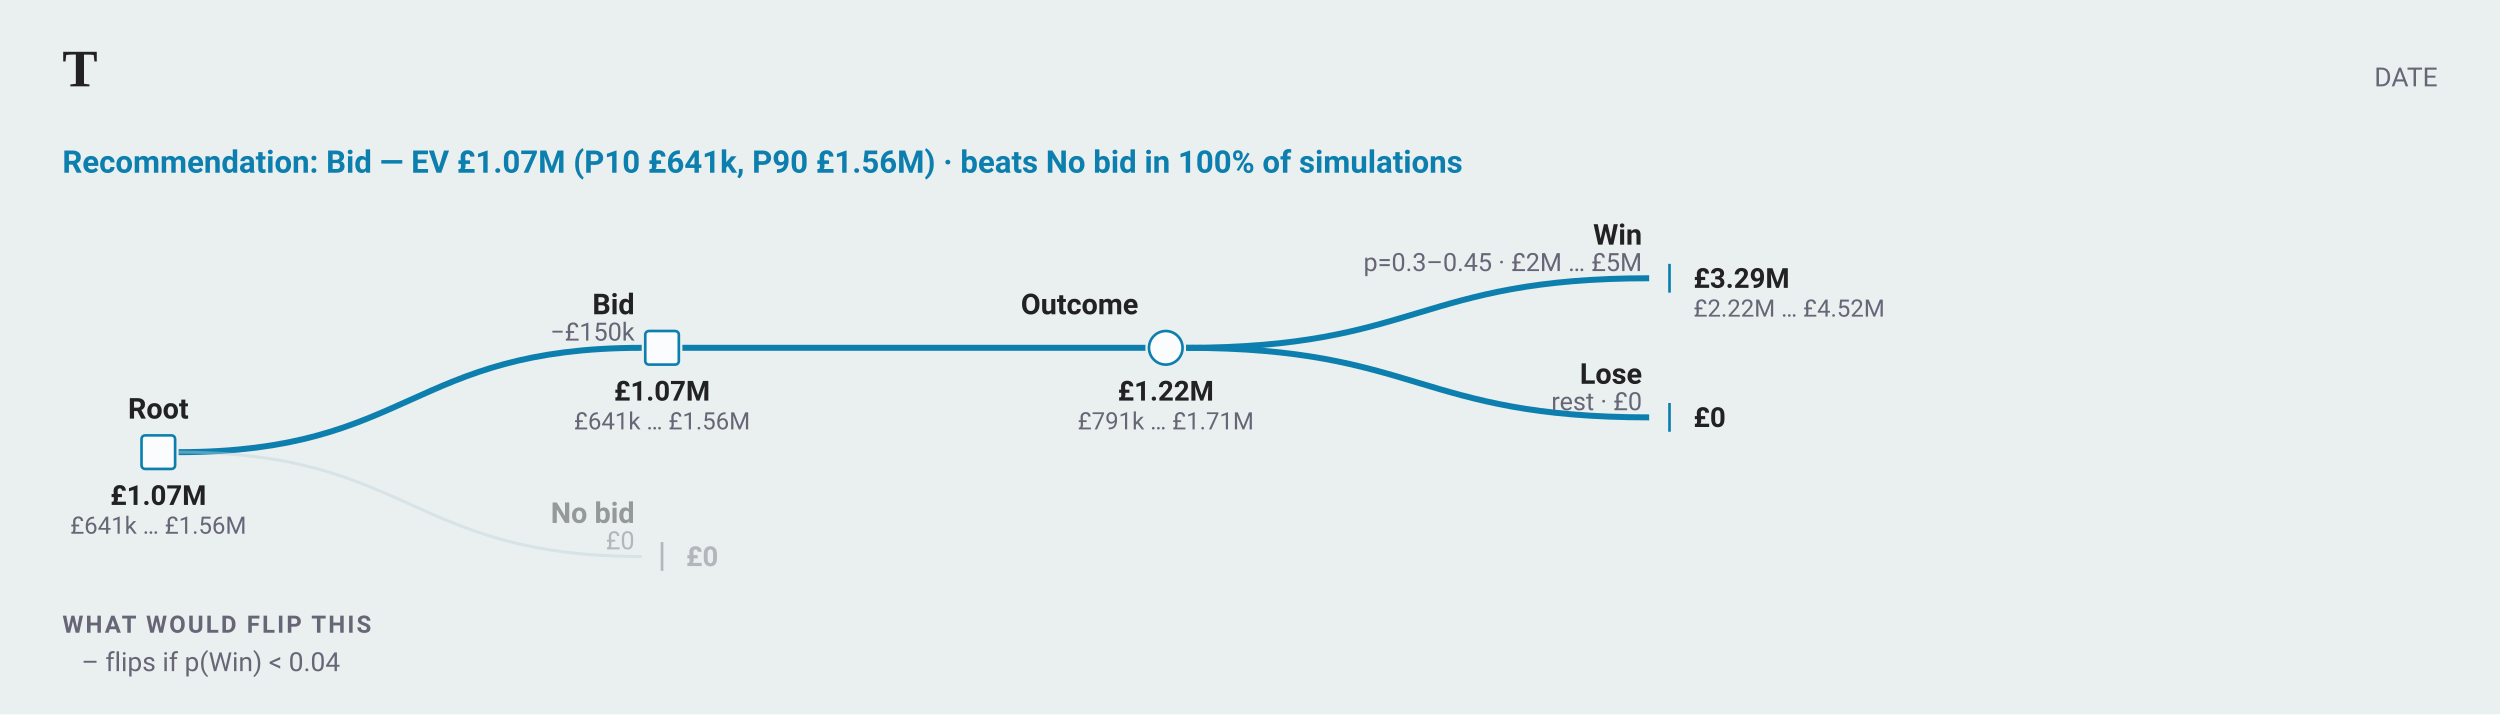
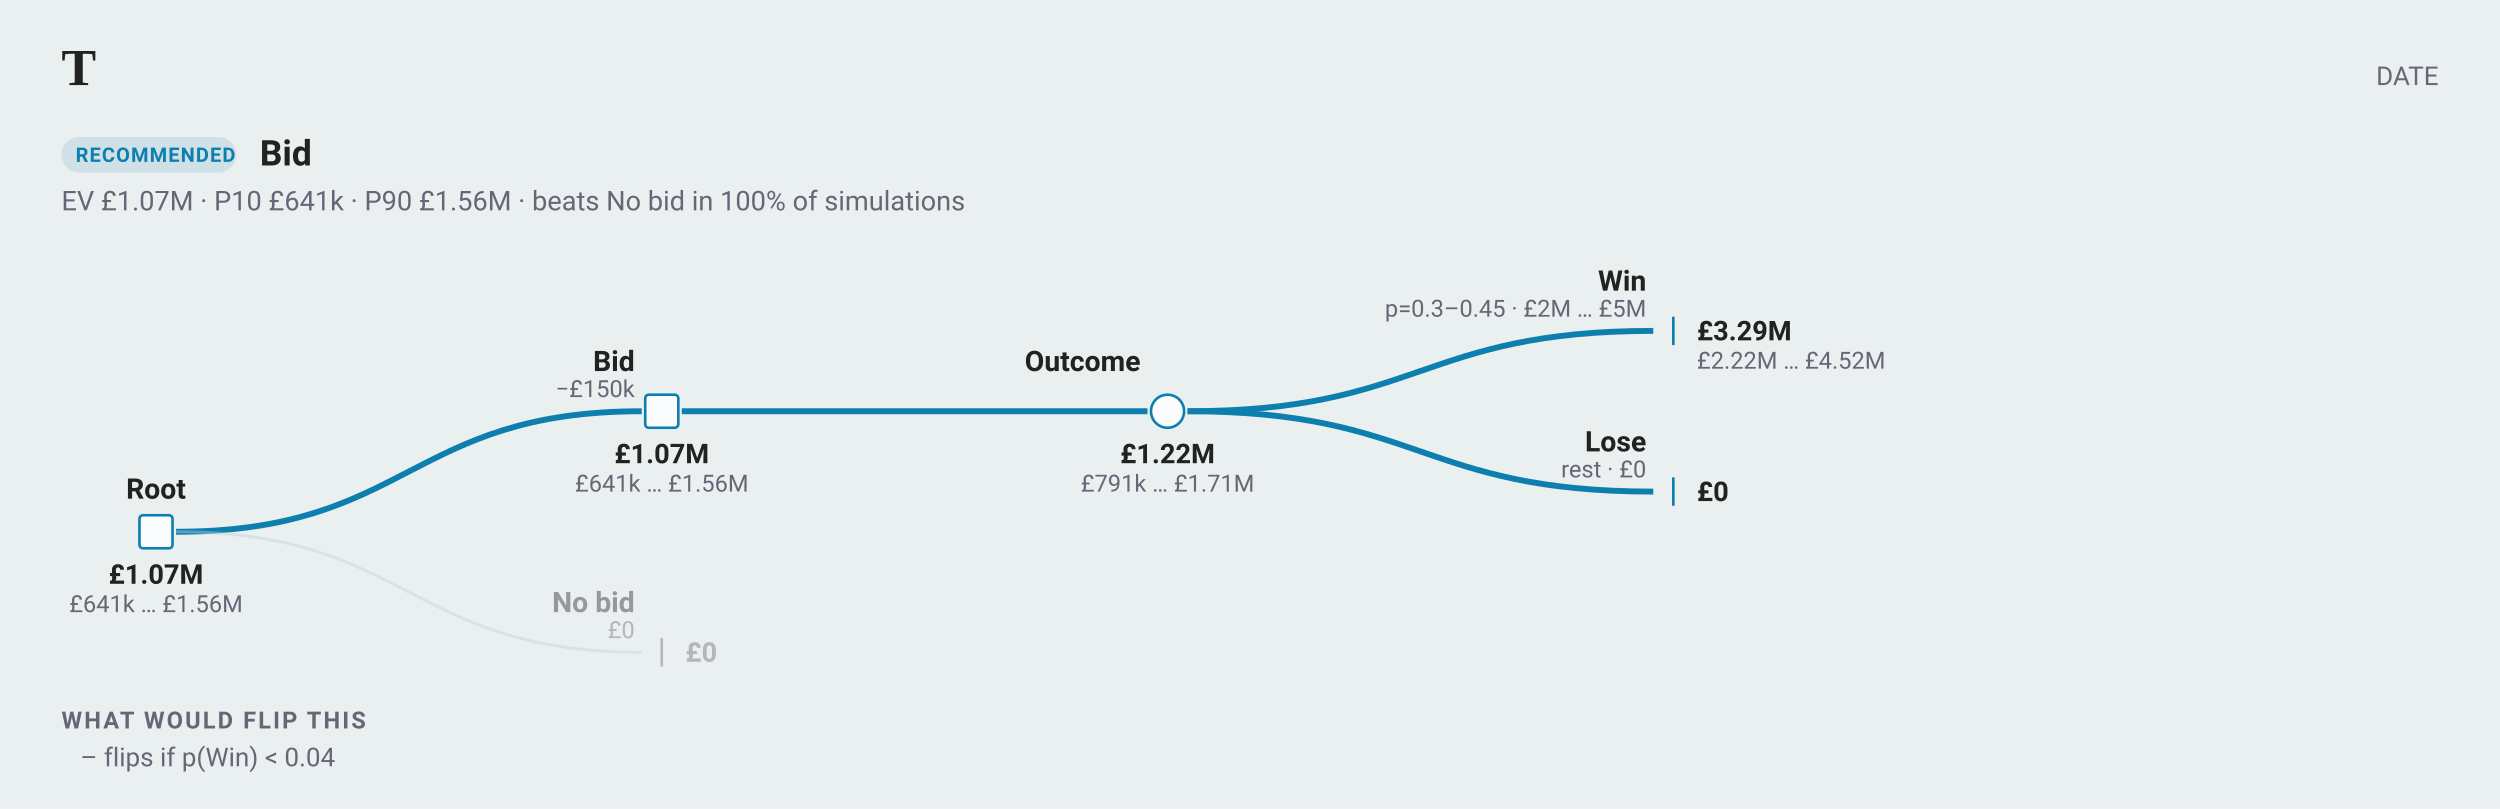
- <svg xmlns="http://www.w3.org/2000/svg" width="1407" height="402" viewBox="0 0 1407 402" font-family="-apple-system, BlinkMacSystemFont, &quot;Segoe UI&quot;, Roboto, sans-serif">
-   <rect width="1407" height="402" fill="#eaefef" />
+ <svg xmlns="http://www.w3.org/2000/svg" width="1428" height="462" viewBox="0 0 1428 462" font-family="-apple-system, BlinkMacSystemFont, &quot;Segoe UI&quot;, Roboto, sans-serif">
+   <rect width="1428" height="462" fill="#eaefef" />
  <text x="35.1" y="48.6" font-family="Charter, Georgia, &quot;Times New Roman&quot;, serif" font-size="29.7" font-weight="700" fill="#222">T</text>
-   <text x="1371.9" y="48.6" text-anchor="end" font-size="14.85" fill="#667">DATE</text>
-   <text x="35.1" y="97.2" font-size="17.55" font-weight="600" fill="#0C7FAE">Recommendation: Bid — EV £1.07M (P10 £641k, P90 £1.56M) · beats No bid in 100% of simulations</text>
-   <path d="M100.55 254.475 C230.85 254.475 230.85 195.75 361.15 195.75" fill="none" stroke="#0C7FAE" stroke-width="3.375" />
-   <text x="357.15" y="176.85" text-anchor="end" font-size="16.2" font-weight="600" fill="#222">Bid</text>
-   <text x="357.15" y="191.7" text-anchor="end" font-size="14.175" fill="#667">−£150k</text>
-   <path d="M384.05 195.75 C514.35 195.75 514.35 195.75 644.65 195.75" fill="none" stroke="#0C7FAE" stroke-width="3.375" />
-   <text x="640.65" y="176.85" text-anchor="end" font-size="16.2" font-weight="600" fill="#222">Outcome</text>
-   <path d="M667.55 195.75 C797.85 195.75 797.85 156.6 928.15 156.6" fill="none" stroke="#0C7FAE" stroke-width="3.375" />
-   <text x="924.15" y="137.7" text-anchor="end" font-size="16.2" font-weight="600" fill="#222">Win</text>
-   <text x="924.15" y="152.55" text-anchor="end" font-size="14.175" fill="#667">p=0.3–0.45 · £2M … £5M</text>
-   <line x1="939.6" y1="148.5" x2="939.6" y2="164.7" stroke="#0C7FAE" stroke-width="1.5" />
-   <text x="953.1" y="162" text-anchor="start" font-size="15.525" font-weight="600" fill="#222">£3.29M</text>
-   <text x="953.1" y="178.2" text-anchor="start" font-size="13.5" fill="#667">£2.22M … £4.52M</text>
-   <path d="M667.55 195.75 C797.85 195.75 797.85 234.9 928.15 234.9" fill="none" stroke="#0C7FAE" stroke-width="3.375" />
-   <text x="924.15" y="216" text-anchor="end" font-size="16.2" font-weight="600" fill="#222">Lose</text>
-   <text x="924.15" y="230.85" text-anchor="end" font-size="14.175" fill="#667">rest · £0</text>
-   <line x1="939.6" y1="226.8" x2="939.6" y2="243" stroke="#0C7FAE" stroke-width="1.5" />
-   <text x="953.1" y="240.3" text-anchor="start" font-size="15.525" font-weight="600" fill="#222">£0</text>
-   <circle cx="656.1" cy="195.75" r="9.45" fill="#fafcfd" stroke="#0C7FAE" stroke-width="1.5" />
-   <text x="656.1" y="225.45" text-anchor="middle" font-size="15.525" font-weight="600" fill="#222">£1.22M</text>
-   <text x="656.1" y="241.65" text-anchor="middle" font-size="13.5" fill="#667">£791k … £1.71M</text>
-   <rect x="363.15" y="186.3" width="18.9" height="18.9" rx="2" fill="#fafcfd" stroke="#0C7FAE" stroke-width="1.5" />
-   <text x="372.6" y="225.45" text-anchor="middle" font-size="15.525" font-weight="600" fill="#222">£1.07M</text>
-   <text x="372.6" y="241.65" text-anchor="middle" font-size="13.5" fill="#667">£641k … £1.56M</text>
+   <text x="1392.9" y="48.6" text-anchor="end" font-size="14.85" fill="#667">DATE</text>
+   <rect x="35.1" y="78.3" width="99.8" height="20.25" rx="10.125" fill="#0C7FAE1F" />
+   <text x="43.2" y="92.475" font-size="11.475" font-weight="600" letter-spacing="0.6" fill="#0C7FAE">RECOMMENDED</text>
+   <text x="148.4" y="94.5" font-size="20.25" font-weight="700" fill="#222">Bid</text>
+   <text x="35.1" y="120.15" font-size="15.525" fill="#667">EV £1.07M · P10 £641k · P90 £1.56M · beats No bid in 100% of simulations</text>
+   <path d="M100.55 303.75 C233.55 303.75 233.55 234.9 366.55 234.9" fill="none" stroke="#0C7FAE" stroke-width="3.375" />
+   <text x="362.55" y="211.95" text-anchor="end" font-size="16.2" font-weight="600" fill="#222">Bid</text>
+   <text x="362.55" y="226.8" text-anchor="end" font-size="13.5" fill="#667">−£150k</text>
+   <path d="M389.45 234.9 C522.45 234.9 522.45 234.9 655.45 234.9" fill="none" stroke="#0C7FAE" stroke-width="3.375" />
+   <text x="651.45" y="211.95" text-anchor="end" font-size="16.2" font-weight="600" fill="#222">Outcome</text>
+   <path d="M678.35 234.9 C811.35 234.9 811.35 189 944.35 189" fill="none" stroke="#0C7FAE" stroke-width="3.375" />
+   <text x="940.35" y="166.05" text-anchor="end" font-size="16.2" font-weight="600" fill="#222">Win</text>
+   <text x="940.35" y="180.9" text-anchor="end" font-size="13.5" fill="#667">p=0.3–0.45 · £2M … £5M</text>
+   <line x1="955.8" y1="180.9" x2="955.8" y2="197.1" stroke="#0C7FAE" stroke-width="1.5" />
+   <text x="969.3" y="194.4" text-anchor="start" font-size="15.525" font-weight="600" fill="#222">£3.29M</text>
+   <text x="969.3" y="210.6" text-anchor="start" font-size="13.5" fill="#667">£2.22M … £4.52M</text>
+   <path d="M678.35 234.9 C811.35 234.9 811.35 280.8 944.35 280.8" fill="none" stroke="#0C7FAE" stroke-width="3.375" />
+   <text x="940.35" y="257.85" text-anchor="end" font-size="16.2" font-weight="600" fill="#222">Lose</text>
+   <text x="940.35" y="272.7" text-anchor="end" font-size="13.5" fill="#667">rest · £0</text>
+   <line x1="955.8" y1="272.7" x2="955.8" y2="288.9" stroke="#0C7FAE" stroke-width="1.5" />
+   <text x="969.3" y="286.2" text-anchor="start" font-size="15.525" font-weight="600" fill="#222">£0</text>
+   <circle cx="666.9" cy="234.9" r="9.45" fill="#fafcfd" stroke="#0C7FAE" stroke-width="1.5" />
+   <text x="666.9" y="264.6" text-anchor="middle" font-size="15.525" font-weight="600" fill="#222">£1.22M</text>
+   <text x="666.9" y="280.8" text-anchor="middle" font-size="13.5" fill="#667">£791k … £1.71M</text>
+   <rect x="368.55" y="225.45" width="18.9" height="18.9" rx="2" fill="#fafcfd" stroke="#0C7FAE" stroke-width="1.5" />
+   <text x="378" y="264.6" text-anchor="middle" font-size="15.525" font-weight="600" fill="#222">£1.07M</text>
+   <text x="378" y="280.8" text-anchor="middle" font-size="13.5" fill="#667">£641k … £1.56M</text>
  <g opacity="0.42">
-     <path d="M100.55 254.475 C230.85 254.475 230.85 313.2 361.15 313.2" fill="none" stroke="#bcd2d9" stroke-width="1.688" />
-     <text x="357.15" y="294.3" text-anchor="end" font-size="16.2" font-weight="600" fill="#222">No bid</text>
-     <text x="357.15" y="309.15" text-anchor="end" font-size="14.175" fill="#667">£0</text>
-     <line x1="372.6" y1="305.1" x2="372.6" y2="321.3" stroke="#667" stroke-width="1.5" />
-     <text x="386.1" y="318.6" text-anchor="start" font-size="15.525" font-weight="600" fill="#667">£0</text>
+     <path d="M100.55 303.75 C233.55 303.75 233.55 372.6 366.55 372.6" fill="none" stroke="#bcd2d9" stroke-width="1.688" />
+     <text x="362.55" y="349.65" text-anchor="end" font-size="16.2" font-weight="600" fill="#222">No bid</text>
+     <text x="362.55" y="364.5" text-anchor="end" font-size="13.5" fill="#667">£0</text>
+     <line x1="378" y1="364.5" x2="378" y2="380.7" stroke="#667" stroke-width="1.5" />
+     <text x="391.5" y="378" text-anchor="start" font-size="15.525" font-weight="600" fill="#667">£0</text>
  </g>
-   <rect x="79.65" y="245.025" width="18.9" height="18.9" rx="2" fill="#fafcfd" stroke="#0C7FAE" stroke-width="1.5" />
-   <text x="89.1" y="284.175" text-anchor="middle" font-size="15.525" font-weight="600" fill="#222">£1.07M</text>
-   <text x="89.1" y="300.375" text-anchor="middle" font-size="13.5" fill="#667">£641k … £1.56M</text>
-   <text x="89.1" y="235.575" text-anchor="middle" font-size="16.2" font-weight="600" fill="#222">Root</text>
-   <text x="35.1" y="356.1" font-size="13.5" font-weight="600" letter-spacing="1.2" fill="#667">WHAT WOULD FLIP THIS</text>
-   <text x="45.9" y="377.7" font-size="14.85" fill="#667">– flips if p(Win) &lt; 0.04</text>
+   <rect x="79.65" y="294.3" width="18.9" height="18.9" rx="2" fill="#fafcfd" stroke="#0C7FAE" stroke-width="1.5" />
+   <text x="89.1" y="333.45" text-anchor="middle" font-size="15.525" font-weight="600" fill="#222">£1.07M</text>
+   <text x="89.1" y="349.65" text-anchor="middle" font-size="13.5" fill="#667">£641k … £1.56M</text>
+   <text x="89.1" y="284.85" text-anchor="middle" font-size="16.2" font-weight="600" fill="#222">Root</text>
+   <text x="35.1" y="416.1" font-size="13.5" font-weight="600" letter-spacing="1.2" fill="#667">WHAT WOULD FLIP THIS</text>
+   <text x="45.9" y="437.7" font-size="14.85" fill="#667">– flips if p(Win) &lt; 0.04</text>
</svg>
